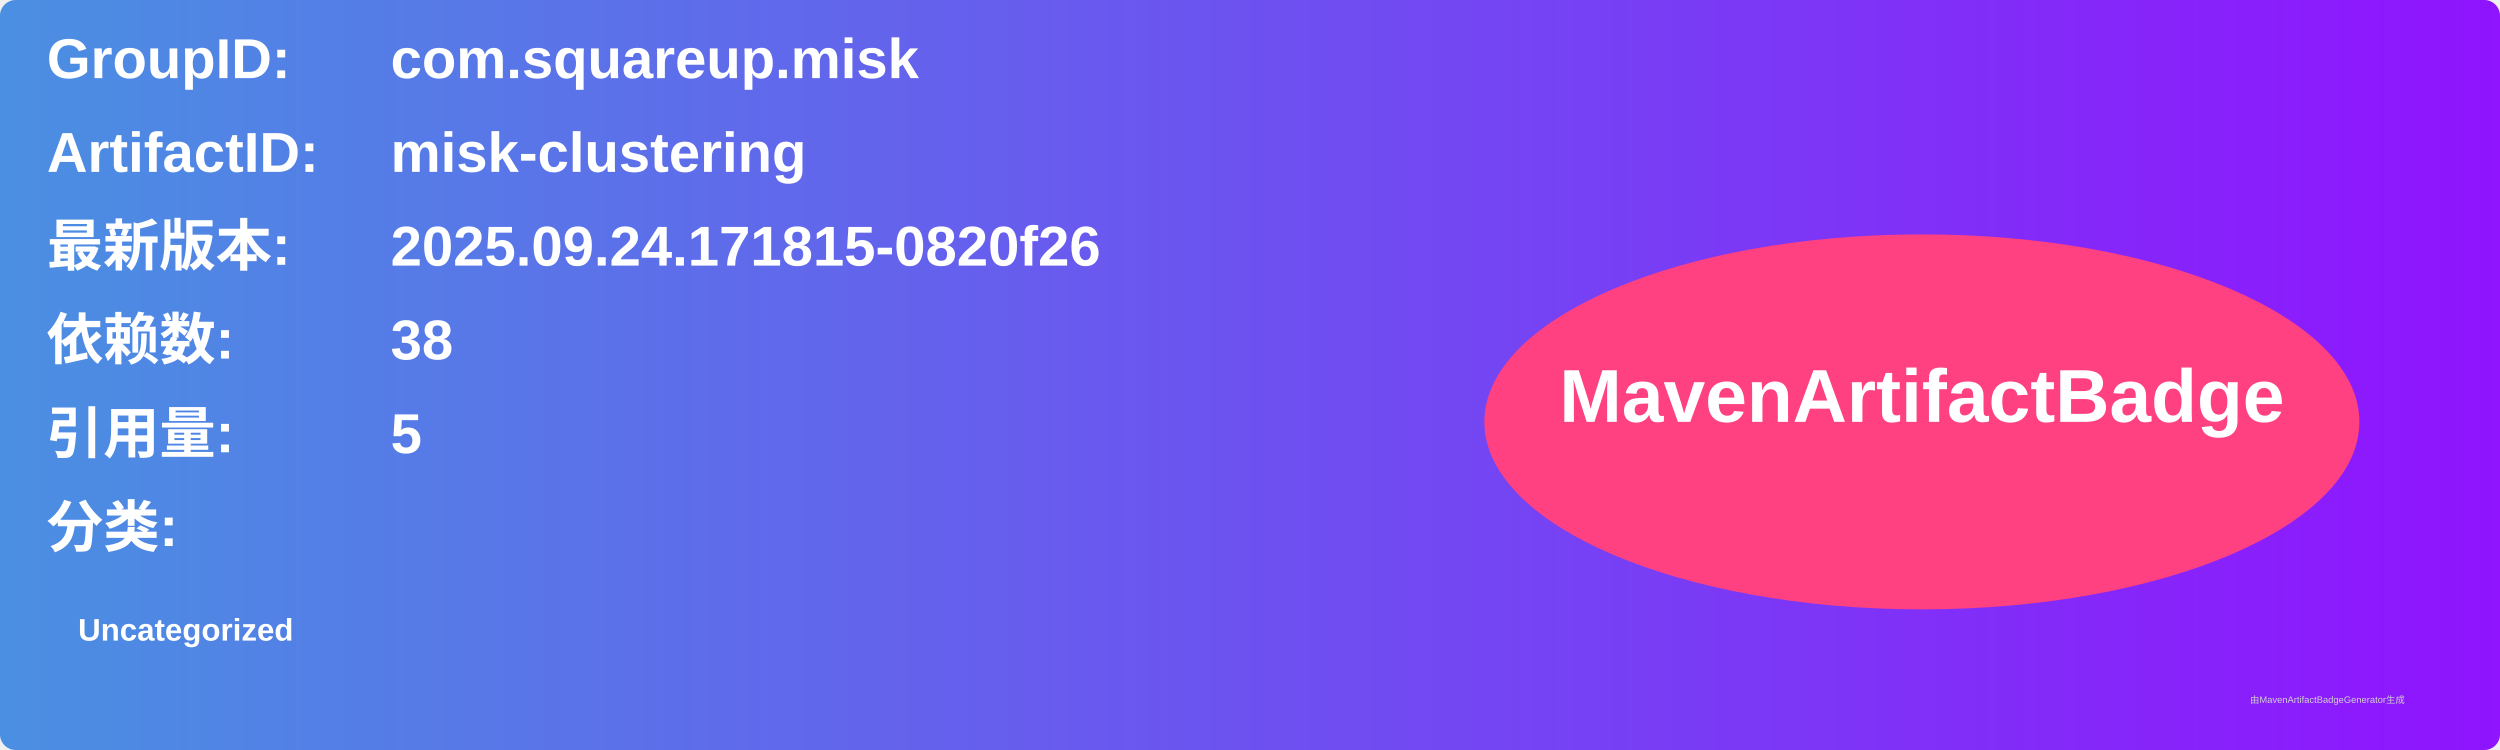
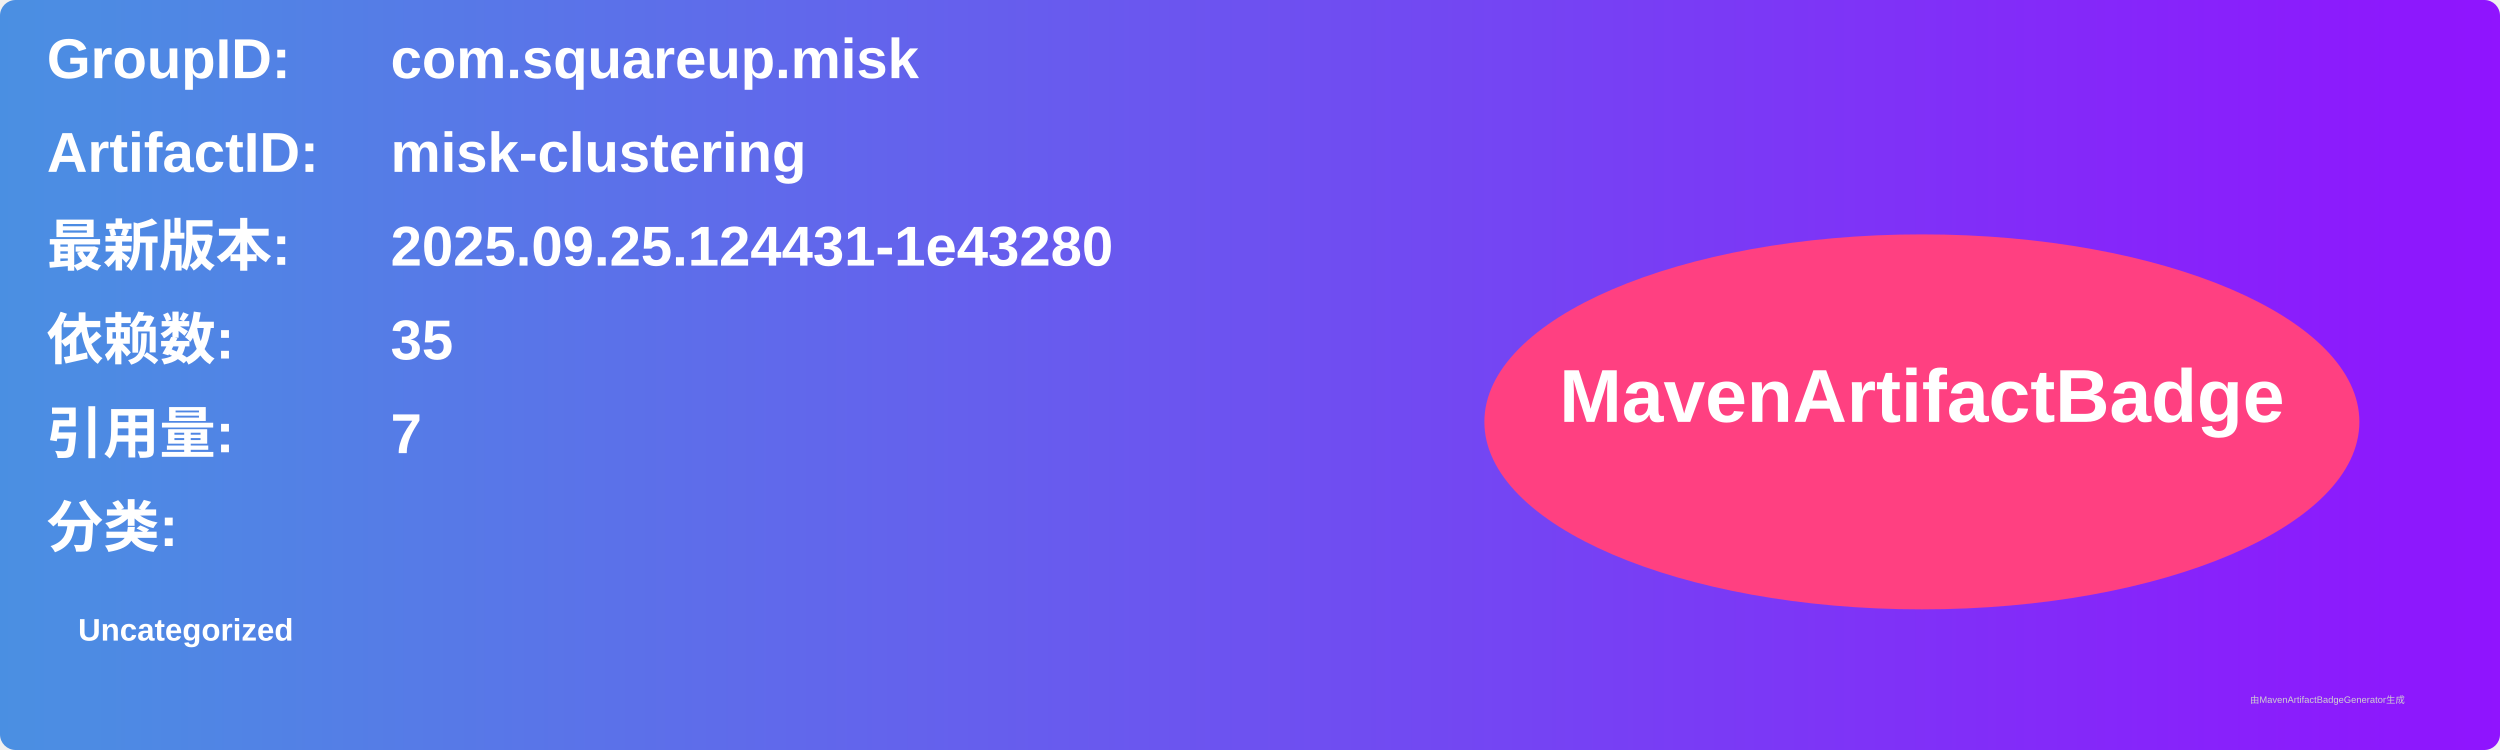
<svg xmlns="http://www.w3.org/2000/svg" width="800" height="240" viewBox="0 0 800 240">
  <linearGradient id="grad" x1="0%" y1="0%" x2="100%" y2="0%">
    <stop offset="0%" stop-color="#4a90e2" />
    <stop offset="100%" stop-color="#9013fe" />
  </linearGradient>
  <rect width="100%" height="100%" rx="5" ry="5" fill="url(#grad)" />
  <g transform="translate(15, 15)">
    <text x="0" y="10" font-family="Arial" font-size="18" fill="white" font-weight="bold" width="260">GroupID:</text>
    <text x="110" y="10" font-family="Arial" font-size="18" fill="white" font-weight="bold" width="460">com.squareup.misk</text>
    <text x="0" y="40" font-family="Arial" font-size="18" fill="white" font-weight="bold" width="260">ArtifactID:</text>
    <text x="110" y="40" font-family="Arial" font-size="18" fill="white" font-weight="bold" width="460">misk-clustering</text>
    <text x="0" y="70" font-family="Arial" font-size="18" fill="white" font-weight="bold">最新版本:</text>
    <text x="110" y="70" font-family="Arial" font-size="18" fill="white" font-weight="bold">
-       <tspan font-weight="bold">2025.09.24.171815-0820f26</tspan>
+       <tspan font-weight="bold">2025.09.25.124431-1e43280</tspan>
    </text>
    <text x="0" y="100" font-family="Arial" font-size="18" fill="white" font-weight="bold">依赖数: </text>
    <text x="110" y="100" font-family="Arial" font-size="18" fill="white">
-       <tspan font-weight="bold">38</tspan>
+       <tspan font-weight="bold">35</tspan>
    </text>
    <text x="0" y="130" font-family="Arial" font-size="18" fill="white" font-weight="bold">引用量: </text>
    <text x="110" y="130" font-family="Arial" font-size="18" fill="white">
-       <tspan font-weight="bold">5</tspan>
+       <tspan font-weight="bold">7</tspan>
    </text>
    <text x="0" y="160" font-family="Arial" font-size="18" fill="white" font-weight="bold">分类:</text>
    <text x="10" y="190" font-family="Arial" font-size="10" fill="white">
      <tspan font-weight="bold">Uncategorized</tspan>
    </text>
    <ellipse cx="600" cy="120" rx="140" ry="60" fill="#ff4081" />
    <text x="600" y="120" text-anchor="middle" font-family="Arial" font-size="24" fill="white" font-weight="bold">MavenArtifactBadge</text>
  </g>
  <text x="720" y="225" font-family="Arial" font-size="3" fill="#d0d0d0">由MavenArtifactBadgeGenerator生成</text>
</svg>
